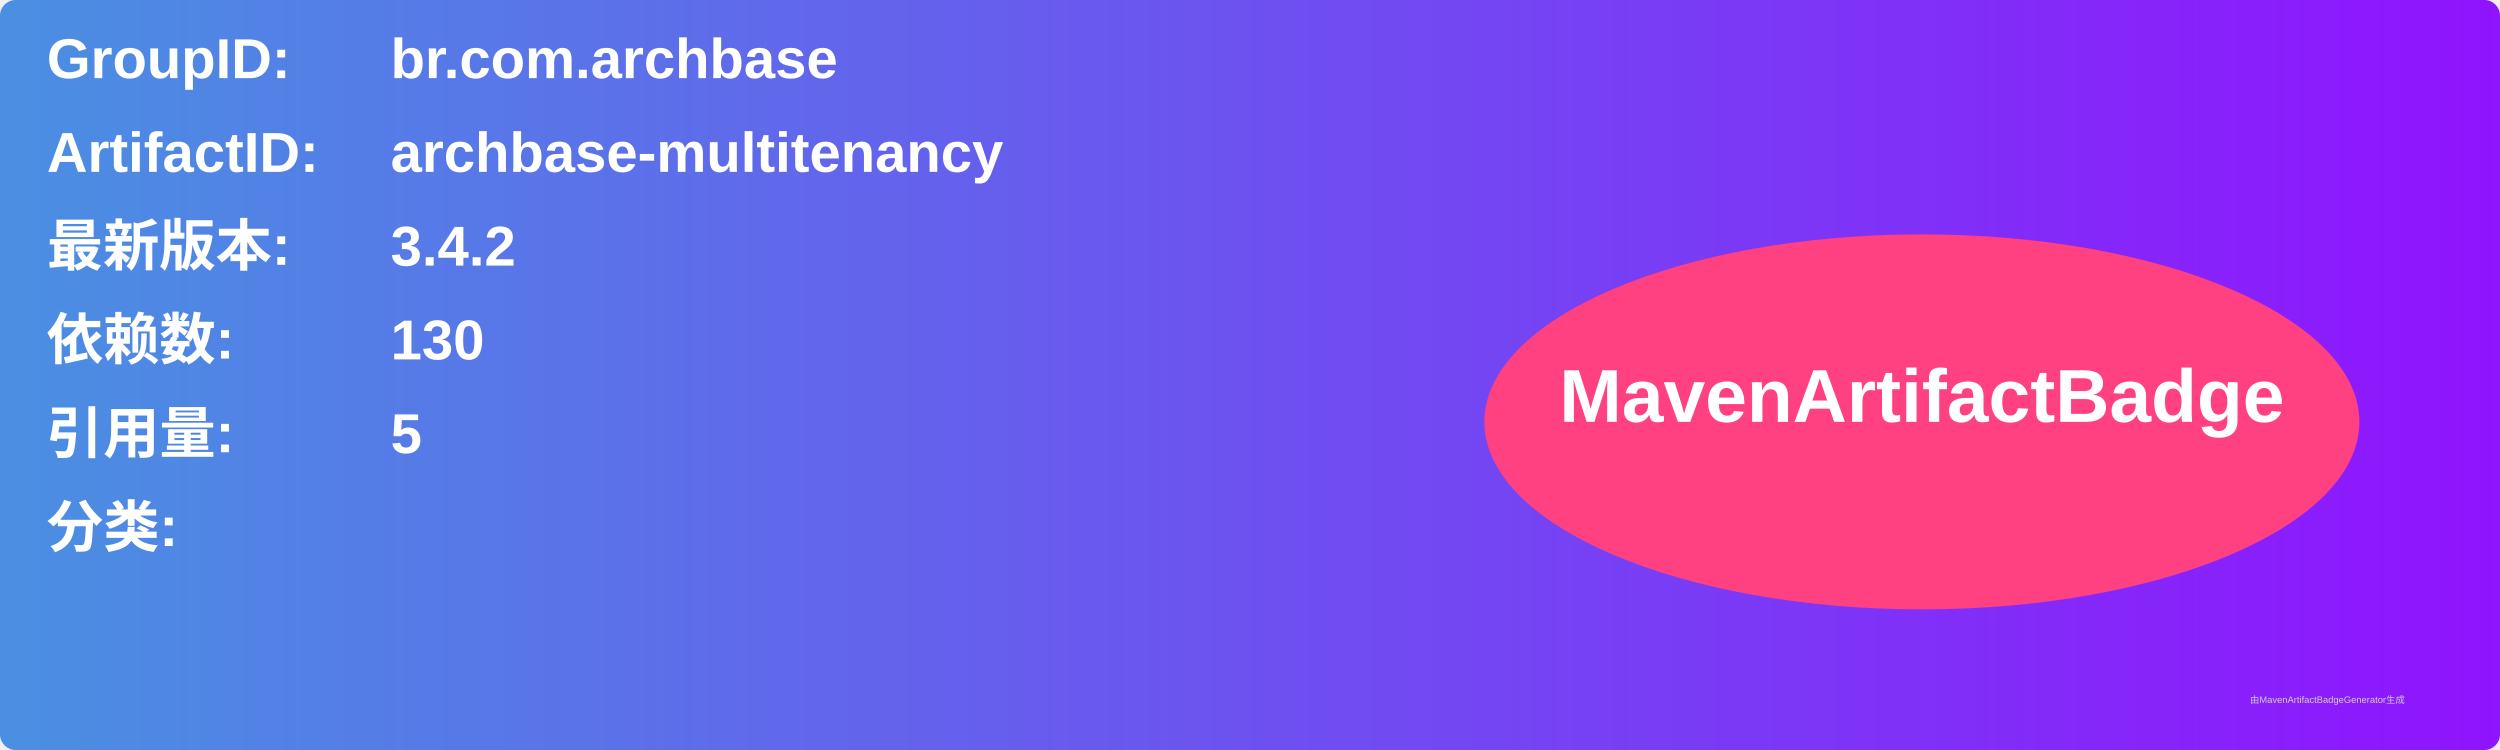
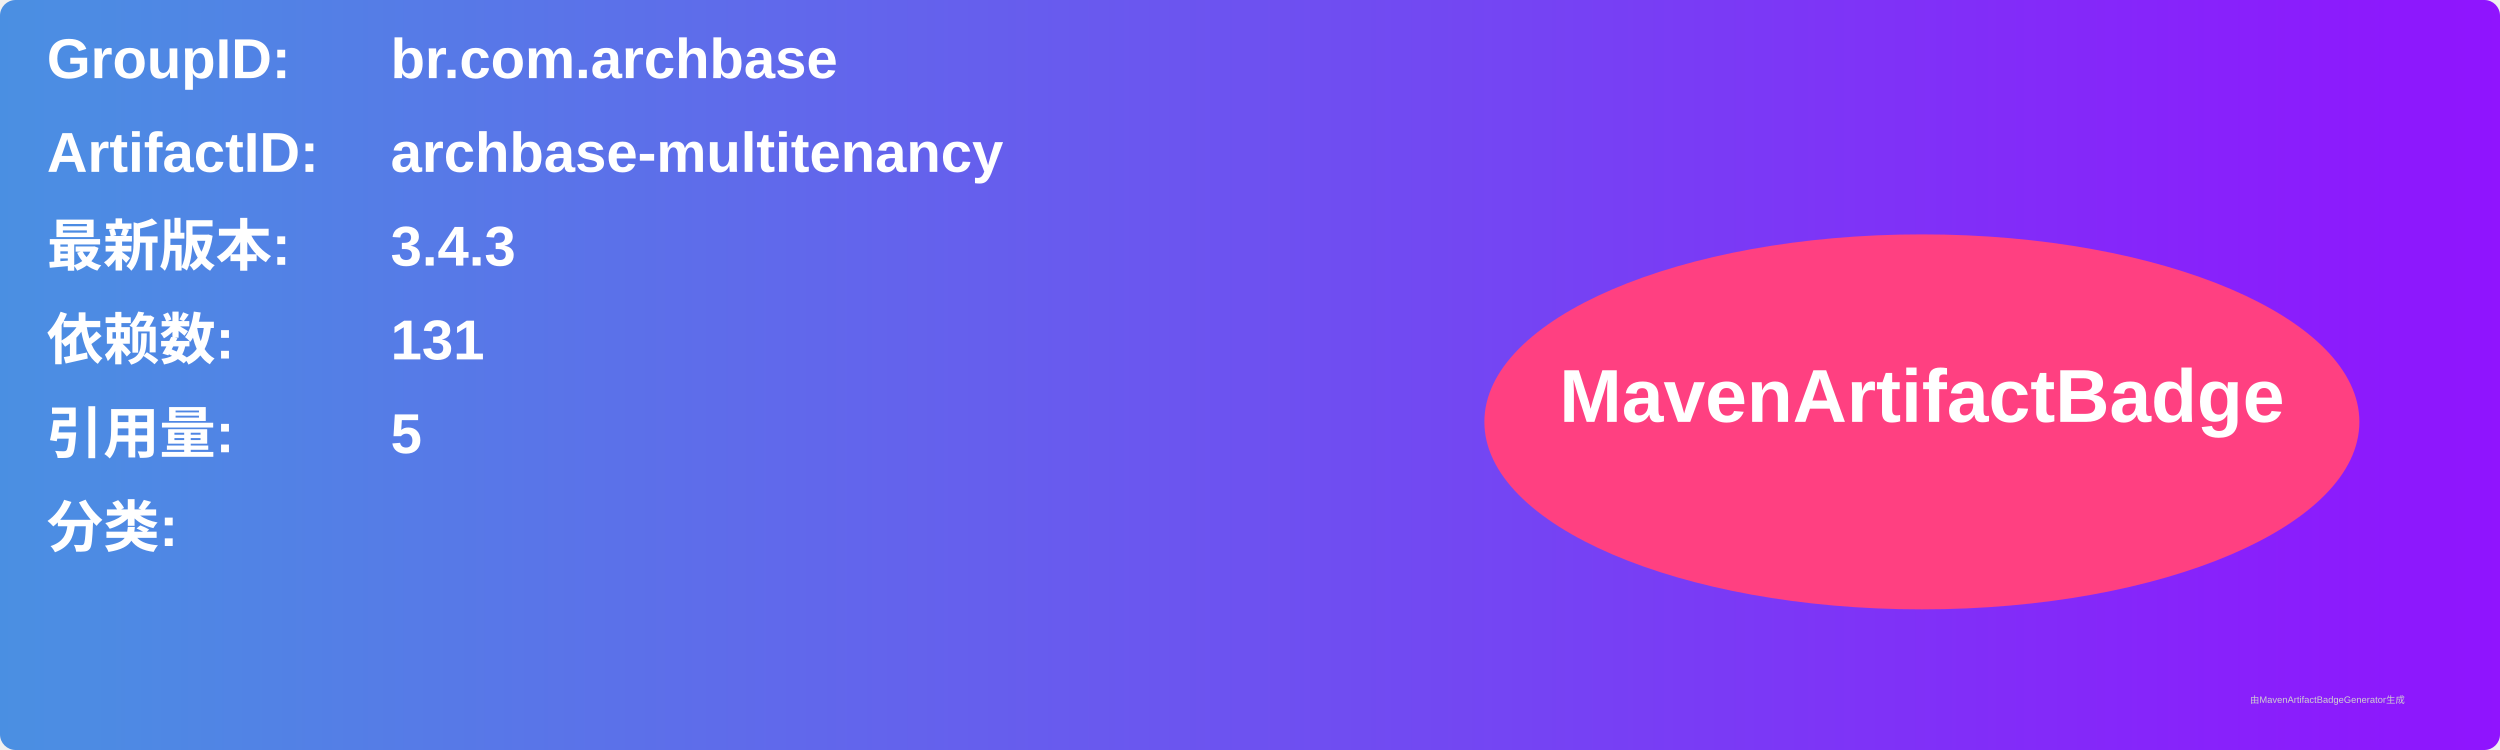
<svg xmlns="http://www.w3.org/2000/svg" width="800" height="240" viewBox="0 0 800 240">
  <linearGradient id="grad" x1="0%" y1="0%" x2="100%" y2="0%">
    <stop offset="0%" stop-color="#4a90e2" />
    <stop offset="100%" stop-color="#9013fe" />
  </linearGradient>
  <rect width="100%" height="100%" rx="5" ry="5" fill="url(#grad)" />
  <g transform="translate(15, 15)">
    <text x="0" y="10" font-family="Arial" font-size="18" fill="white" font-weight="bold" width="260">GroupID:</text>
    <text x="110" y="10" font-family="Arial" font-size="18" fill="white" font-weight="bold" width="460">br.com.archbase</text>
    <text x="0" y="40" font-family="Arial" font-size="18" fill="white" font-weight="bold" width="260">ArtifactID:</text>
    <text x="110" y="40" font-family="Arial" font-size="18" fill="white" font-weight="bold" width="460">archbase-multitenancy</text>
    <text x="0" y="70" font-family="Arial" font-size="18" fill="white" font-weight="bold">最新版本:</text>
    <text x="110" y="70" font-family="Arial" font-size="18" fill="white" font-weight="bold">
-       <tspan font-weight="bold">3.4.2</tspan>
+       <tspan font-weight="bold">3.4.3</tspan>
    </text>
    <text x="0" y="100" font-family="Arial" font-size="18" fill="white" font-weight="bold">依赖数: </text>
    <text x="110" y="100" font-family="Arial" font-size="18" fill="white">
-       <tspan font-weight="bold">130</tspan>
+       <tspan font-weight="bold">131</tspan>
    </text>
    <text x="0" y="130" font-family="Arial" font-size="18" fill="white" font-weight="bold">引用量: </text>
    <text x="110" y="130" font-family="Arial" font-size="18" fill="white">
      <tspan font-weight="bold">5</tspan>
    </text>
    <text x="0" y="160" font-family="Arial" font-size="18" fill="white" font-weight="bold">分类:</text>
    <text x="10" y="190" font-family="Arial" font-size="10" fill="white">
      <tspan font-weight="bold" />
    </text>
    <ellipse cx="600" cy="120" rx="140" ry="60" fill="#ff4081" />
    <text x="600" y="120" text-anchor="middle" font-family="Arial" font-size="24" fill="white" font-weight="bold">MavenArtifactBadge</text>
  </g>
  <text x="720" y="225" font-family="Arial" font-size="3" fill="#d0d0d0">由MavenArtifactBadgeGenerator生成</text>
</svg>
